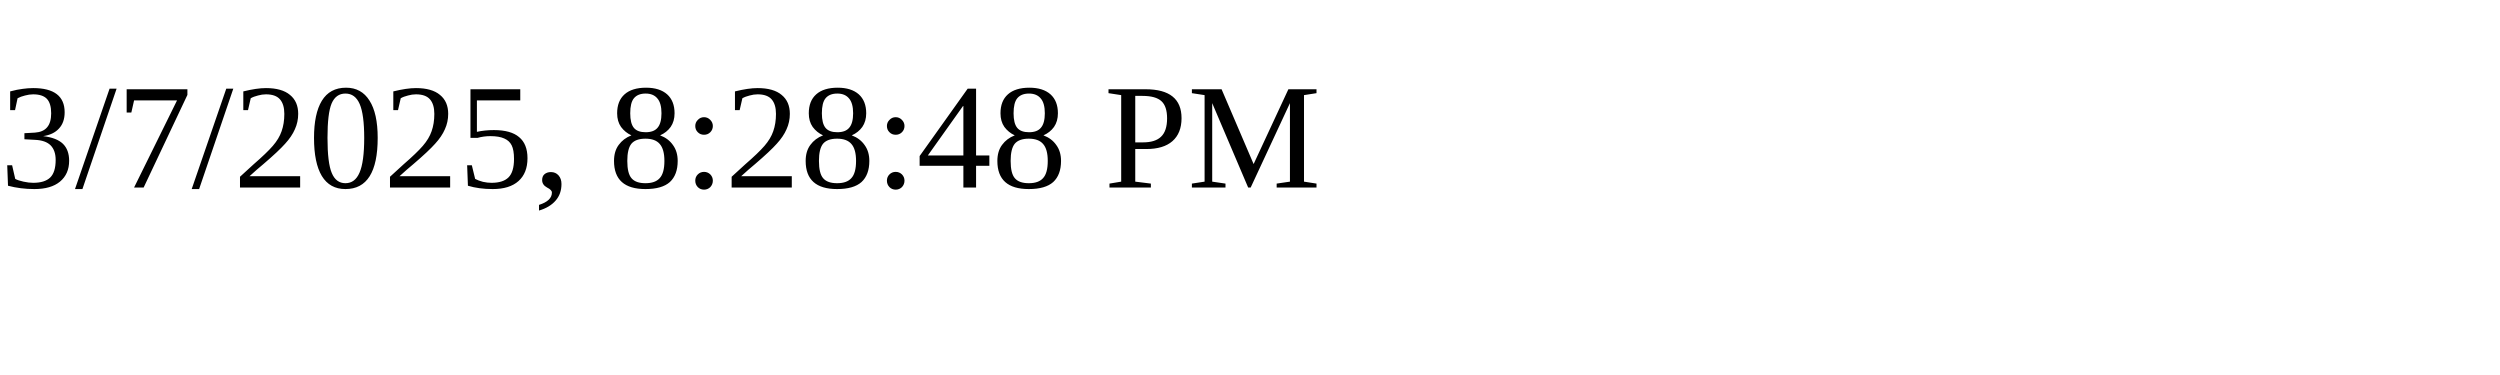
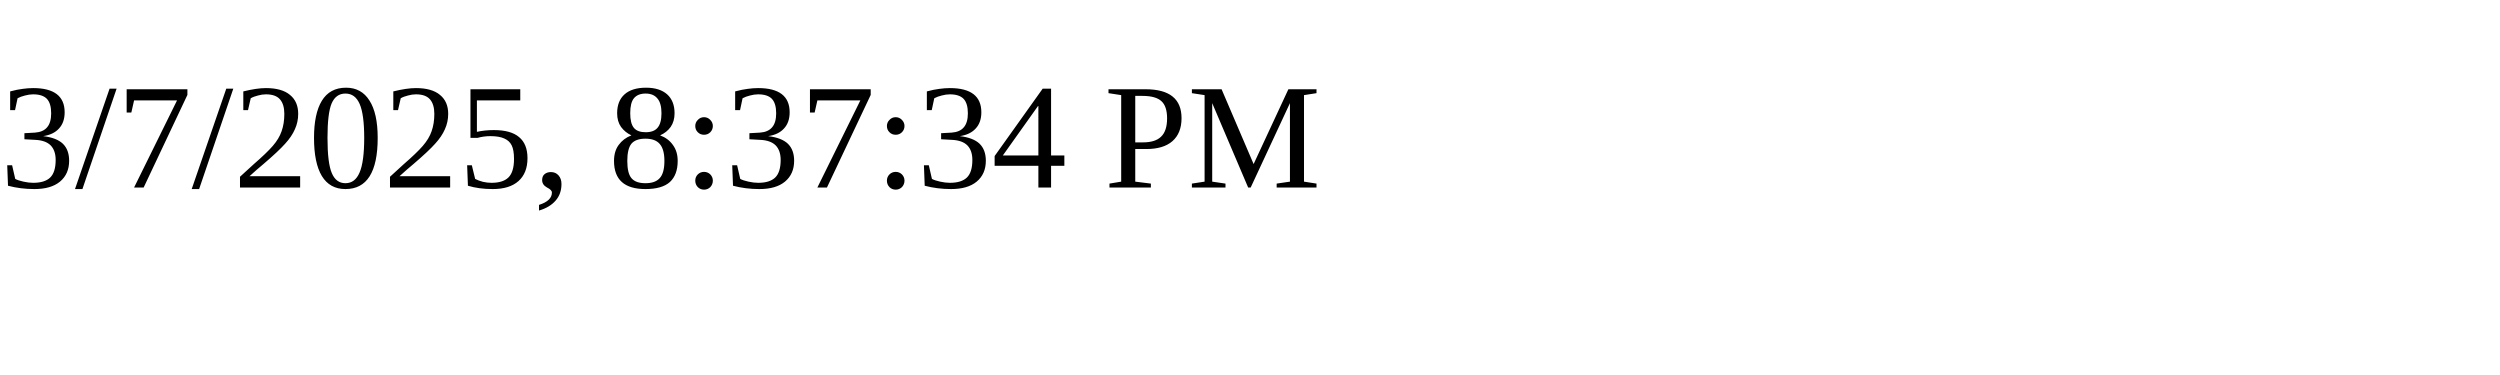
<svg xmlns="http://www.w3.org/2000/svg" height="30" width="200">
-   <text x="0" y="15">3/7/2025, 8:28:48 PM</text>
+   <text x="0" y="15">3/7/2025, 8:37:34 PM</text>
</svg>
